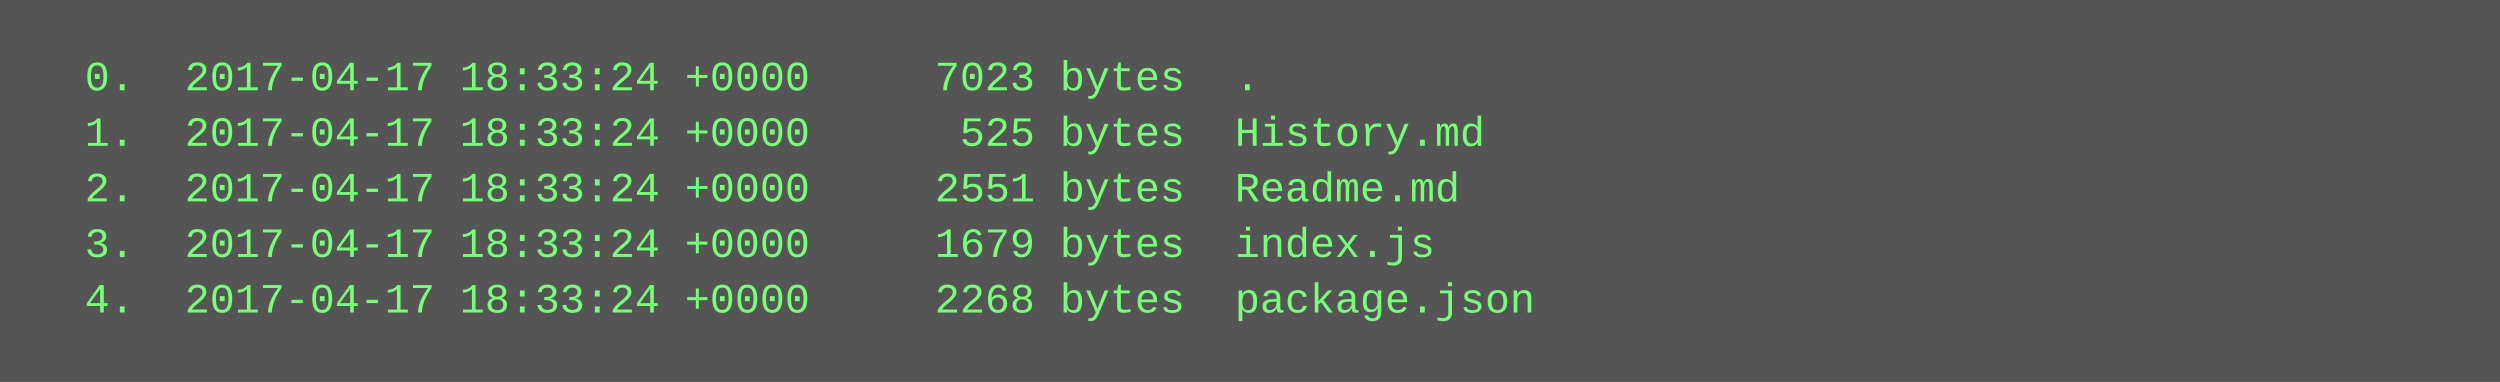
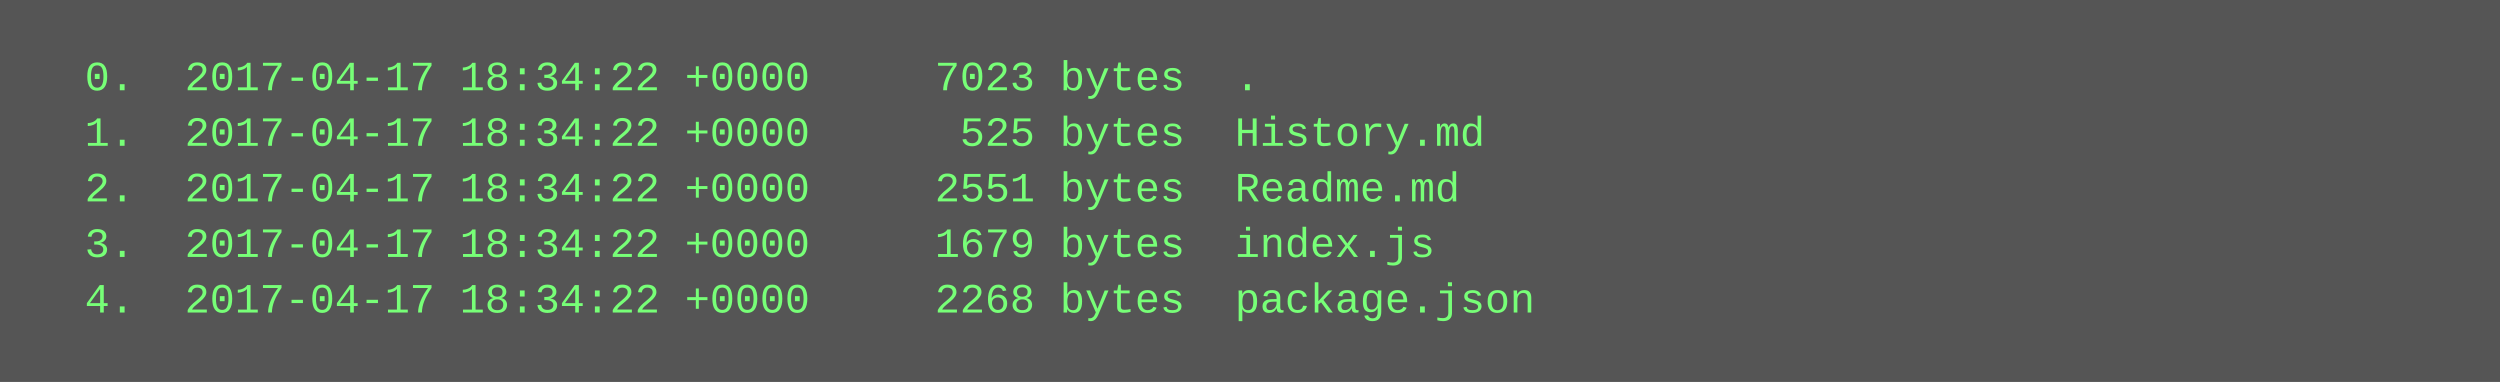
<svg xmlns="http://www.w3.org/2000/svg" height="110" width="720">
  <rect height="110" fill="#555" width="720" />
  <text fill="#7f7" font-family="Courier New" font-size="12" xml:space="preserve">
-     <tspan x="10" y="26">  0.  2017-04-17 18:33:24 +0000     7023 bytes  .</tspan>
-     <tspan x="10" y="42">  1.  2017-04-17 18:33:24 +0000      525 bytes  History.md</tspan>
-     <tspan x="10" y="58">  2.  2017-04-17 18:33:24 +0000     2551 bytes  Readme.md</tspan>
-     <tspan x="10" y="74">  3.  2017-04-17 18:33:24 +0000     1679 bytes  index.js</tspan>
-     <tspan x="10" y="90">  4.  2017-04-17 18:33:24 +0000     2268 bytes  package.json</tspan>
+     <tspan x="10" y="26">  0.  2017-04-17 18:34:22 +0000     7023 bytes  .</tspan>
+     <tspan x="10" y="42">  1.  2017-04-17 18:34:22 +0000      525 bytes  History.md</tspan>
+     <tspan x="10" y="58">  2.  2017-04-17 18:34:22 +0000     2551 bytes  Readme.md</tspan>
+     <tspan x="10" y="74">  3.  2017-04-17 18:34:22 +0000     1679 bytes  index.js</tspan>
+     <tspan x="10" y="90">  4.  2017-04-17 18:34:22 +0000     2268 bytes  package.json</tspan>
  </text>
</svg>
